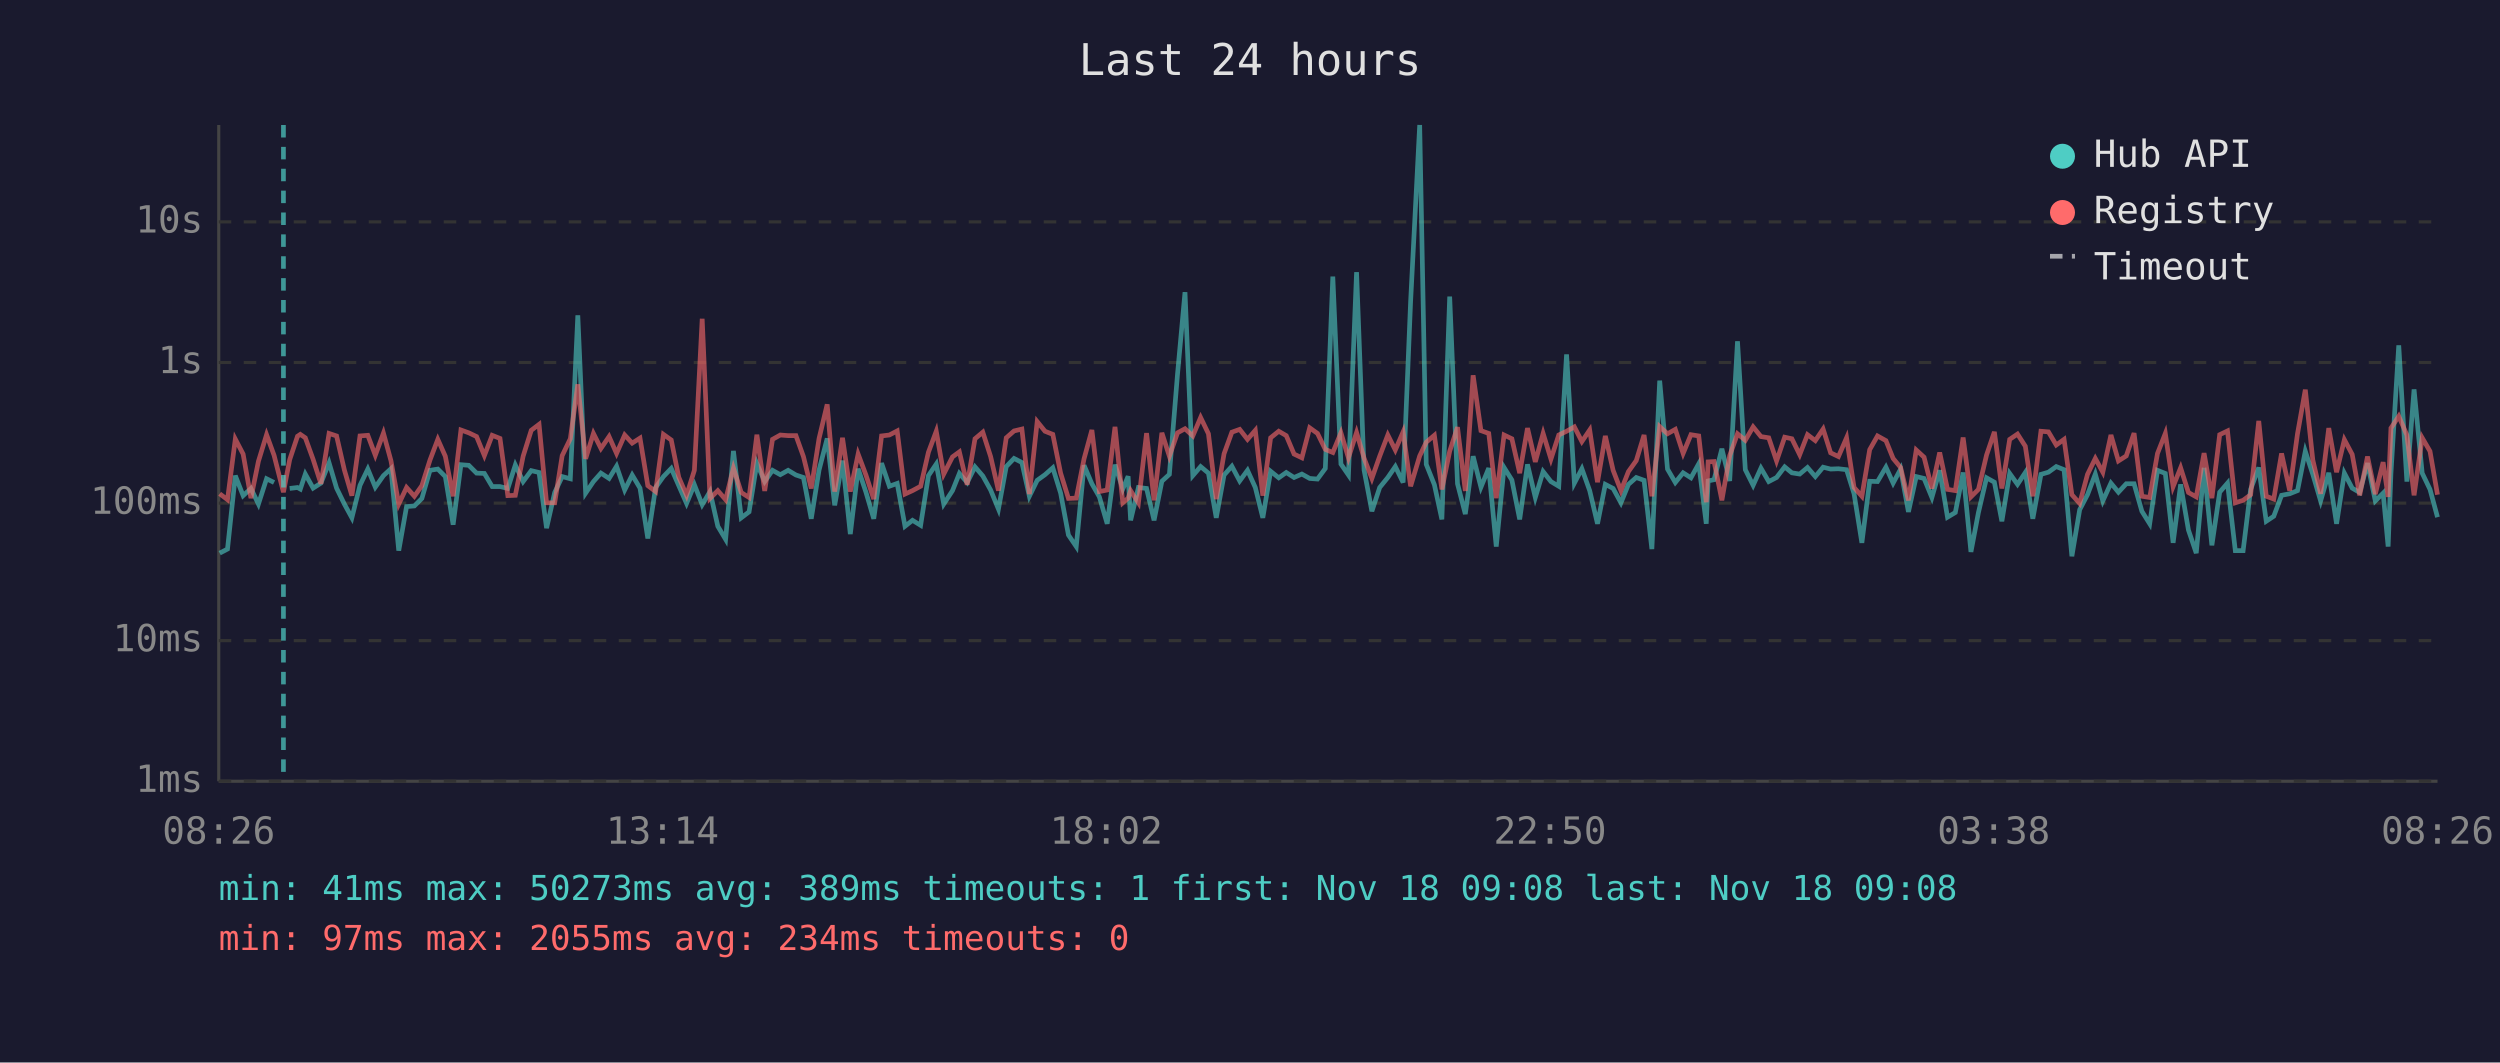
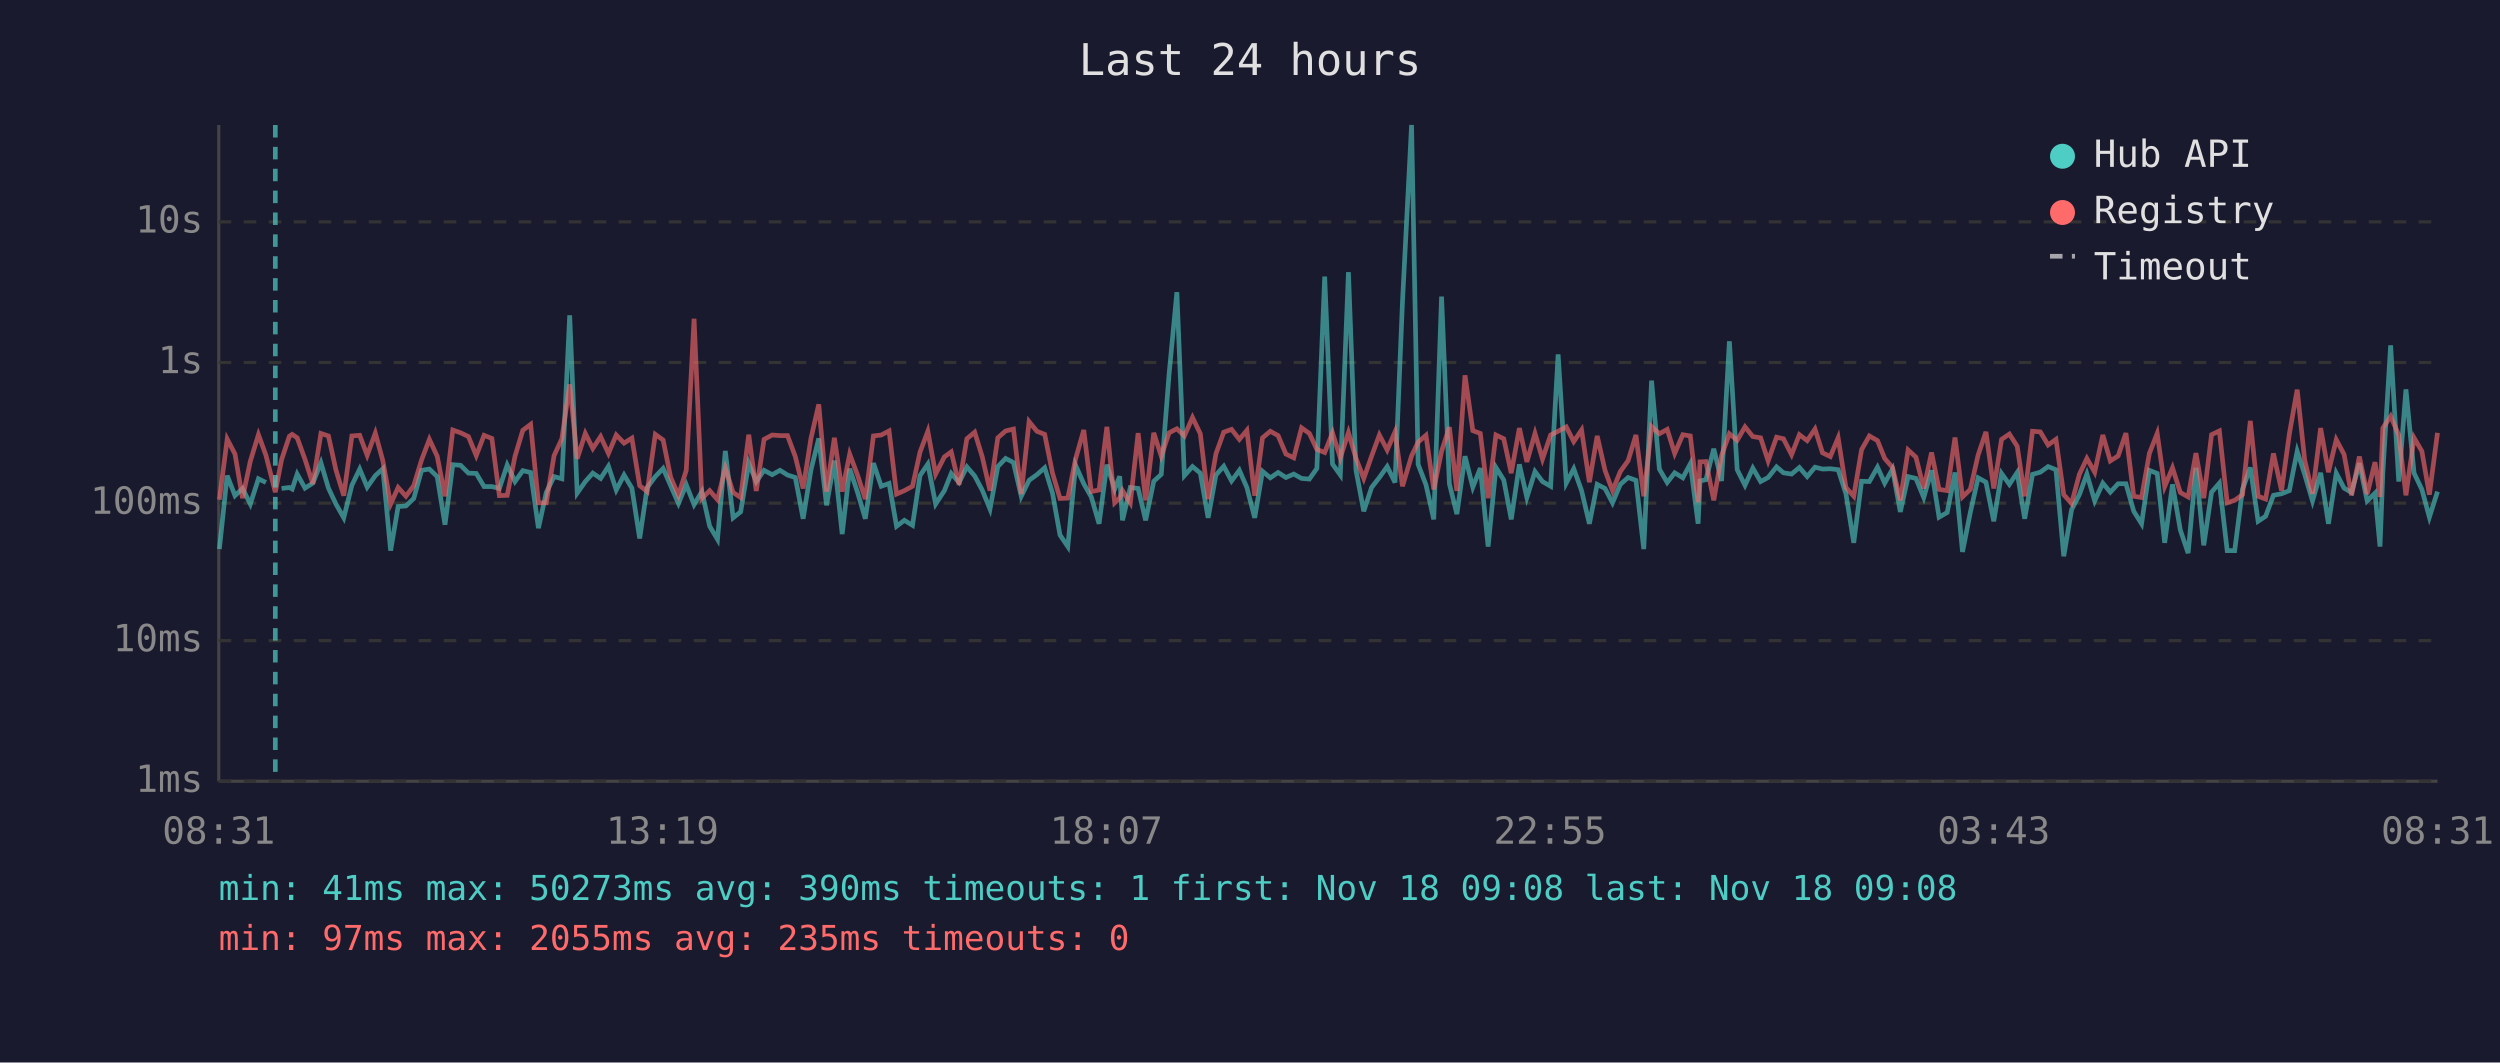
<svg xmlns="http://www.w3.org/2000/svg" viewBox="0 0 800 340" font-family="monospace" font-size="12">
  <rect width="800" height="340" fill="#1a1a2e" />
  <text x="400" y="24" fill="#e0e0e0" font-size="14" text-anchor="middle">Last 24 hours</text>
  <line x1="70" y1="40" x2="70" y2="250" stroke="#444" stroke-width="1" />
  <line x1="70" y1="250" x2="780" y2="250" stroke="#444" stroke-width="1" />
  <line x1="70" y1="250" x2="780" y2="250" stroke="#333" stroke-width="1" stroke-dasharray="4" />
  <text x="65" y="250" fill="#888" text-anchor="end" dominant-baseline="middle">1ms</text>
  <line x1="70" y1="205" x2="780" y2="205" stroke="#333" stroke-width="1" stroke-dasharray="4" />
  <text x="65" y="205" fill="#888" text-anchor="end" dominant-baseline="middle">10ms</text>
  <line x1="70" y1="161" x2="780" y2="161" stroke="#333" stroke-width="1" stroke-dasharray="4" />
  <text x="65" y="161" fill="#888" text-anchor="end" dominant-baseline="middle">100ms</text>
  <line x1="70" y1="116" x2="780" y2="116" stroke="#333" stroke-width="1" stroke-dasharray="4" />
  <text x="65" y="116" fill="#888" text-anchor="end" dominant-baseline="middle">1s</text>
  <line x1="70" y1="71" x2="780" y2="71" stroke="#333" stroke-width="1" stroke-dasharray="4" />
  <text x="65" y="71" fill="#888" text-anchor="end" dominant-baseline="middle">10s</text>
-   <text x="70" y="270" fill="#888" text-anchor="middle">08:26</text>
-   <text x="212" y="270" fill="#888" text-anchor="middle">13:14</text>
-   <text x="354" y="270" fill="#888" text-anchor="middle">18:02</text>
-   <text x="496" y="270" fill="#888" text-anchor="middle">22:50</text>
-   <text x="638" y="270" fill="#888" text-anchor="middle">03:38</text>
-   <text x="780" y="270" fill="#888" text-anchor="middle">08:26</text>
-   <polyline points="70.3,177.0 72.8,175.7 75.3,152.2 77.8,158.6 80.3,156.3 82.7,161.3 85.3,153.2 87.7,154.4" fill="none" stroke="#4ecdc4" stroke-width="1.5" opacity="0.6" />
-   <polyline points="92.7,156.3 95.2,156.0 96.1,156.5 97.7,151.7 100.2,156.2 102.7,154.6 105.3,148.1 107.7,156.2 110.2,161.3 112.6,165.7 115.2,155.3 117.7,150.1 120.1,155.9 122.7,152.2 125.1,150.0 127.6,176.2 130.1,162.1 132.6,161.9 135.0,159.5 137.6,150.5 140.1,150.1 142.5,152.5 145.0,167.9 147.5,148.7 150.0,148.9 152.5,151.4 155.0,151.5 157.5,155.7 160.0,155.7 162.5,156.3 164.9,148.8 167.4,154.1 170.0,150.6 172.5,151.2 174.9,169.0 177.5,157.6 179.9,152.5 182.5,153.2 184.9,100.9 187.4,157.8 189.9,154.1 192.3,151.4 194.9,153.1 197.3,149.2 199.9,156.8 202.3,152.0 204.8,156.2 207.3,172.3 209.8,156.0 212.3,152.5 214.8,149.9 217.2,155.4 219.7,161.1 222.2,155.1 224.7,161.5 227.2,157.3 229.7,168.4 232.2,172.6 234.7,144.3 237.2,165.7 239.7,163.8 242.2,148.3 244.7,154.1 247.2,150.5 249.7,151.9 252.2,150.5 254.7,152.0 257.1,152.8 259.6,166.0 262.1,150.4 264.7,140.3 267.1,161.7 269.6,147.4 272.1,170.9 274.6,150.0 277.1,157.5 279.6,166.0 282.1,148.2 284.6,155.6 287.1,154.7 289.6,168.4 292.0,166.5 294.6,168.1 297.1,152.2 299.6,148.5 302.0,161.3 304.8,157.0 307.0,151.5 309.5,154.4 312.0,149.4 314.5,152.3 317.0,156.8 319.5,162.9 322.0,149.3 324.5,146.7 327.0,148.0 329.4,158.8 331.9,153.7 334.4,151.9 336.9,149.7 339.4,157.8 341.9,171.2 344.4,174.9 346.9,148.9 349.4,154.8 351.8,159.0 354.3,167.6 356.8,148.7 359.3,156.5 361.0,152.4 361.8,166.5 364.3,156.0 366.9,156.3 369.3,166.5 371.8,154.0 374.2,151.8 376.8,119.8 379.2,93.5 381.7,152.2 384.2,149.3 386.7,151.4 389.2,165.7 391.7,152.0 394.2,149.2 396.7,153.9 399.2,150.5 401.7,156.0 404.1,165.7 406.6,150.8 409.2,152.9 411.6,151.2 414.1,152.8 416.6,151.7 419.1,153.1 421.6,153.3 424.1,149.9 426.5,88.5 429.1,148.5 431.5,152.0 434.1,87.1 436.5,150.4 439.0,163.6 441.5,156.0 444.1,152.8 446.5,149.3 449.0,154.4 451.4,96.4 454.3,40.0 456.4,148.6 459.0,155.1 461.4,166.2 463.9,94.9 466.4,154.8 468.9,164.5 471.4,146.0 473.9,155.9 476.4,149.8 478.8,174.9 481.3,149.6 483.8,153.6 486.3,166.2 488.8,148.6 491.3,159.2 493.8,150.9 496.3,154.1 498.8,155.6 501.3,113.4 503.8,154.6 506.2,150.0 508.7,157.0 511.2,167.6 513.7,155.0 516.2,156.3 518.7,160.9 521.1,155.0 523.6,152.8 526.1,153.7 528.6,175.7 531.1,121.8 533.6,150.1 536.1,154.4 538.6,151.3 541.1,152.9 543.6,148.4 546.0,167.6 546.6,153.9 548.5,153.5 551.0,143.6 553.5,153.9 556.0,109.2 558.5,150.3 561.0,155.3 563.5,149.8 566.0,154.1 568.5,152.8 571.1,149.4 573.4,151.3 575.9,151.7 578.4,149.6 580.9,152.5 583.4,149.5 585.8,150.1 588.3,150.0 590.9,150.3 593.3,158.0 595.8,173.7 598.3,154.0 600.8,154.1 603.5,149.5 605.8,154.6 608.2,150.1 610.7,163.8 613.2,152.5 615.7,153.1 618.2,159.2 620.7,150.5 623.2,165.5 625.7,164.0 628.2,151.2 630.7,176.6 633.1,164.0 635.7,152.9 638.2,154.3 640.6,166.8 643.1,151.5 645.6,155.0 648.1,151.2 650.5,166.0 653.1,151.8 655.5,151.1 658.0,149.3 660.5,150.3 663.0,178.0 665.5,163.1 668.0,158.3 670.5,151.7 672.9,160.3 675.5,154.6 677.9,157.5 680.4,154.8 682.9,154.8 685.4,163.6 687.9,167.6 690.4,150.5 692.9,151.5 695.4,173.7 697.8,155.0 700.3,169.6 702.8,177.0 705.3,149.7 707.8,174.5 710.3,157.5 712.8,154.6 715.3,176.2 717.8,176.2 720.2,156.6 722.8,149.6 725.2,166.8 727.6,165.2 730.1,158.5 732.7,158.0 735.2,157.0 737.7,144.4 740.1,151.8 742.6,160.3 745.2,151.3 747.7,167.6 750.2,151.4 752.7,156.2 755.1,157.6 757.6,148.2 760.1,160.3 762.6,157.8 764.2,174.9 765.1,151.5 767.6,110.5 770.2,154.1 772.5,124.6 775.1,151.4 777.6,156.6 780.0,165.5" fill="none" stroke="#4ecdc4" stroke-width="1.5" opacity="0.6" />
-   <polyline points="70.3,158.0 72.8,159.9 75.3,140.5 77.8,145.3 80.3,159.4 82.7,147.6 85.3,139.1 87.7,145.7 90.7,157.5 92.7,147.1 95.2,139.6 96.1,139.0 97.7,140.1 100.2,147.0 102.7,154.8 105.3,138.7 107.7,139.5 110.2,150.4 112.6,158.6 115.2,139.5 117.7,139.3 120.1,145.7 122.7,138.6 125.1,147.4 127.6,161.3 130.1,156.0 132.6,158.8 135.0,155.4 137.6,147.2 140.1,140.6 142.5,146.0 145.0,158.8 147.5,137.6 150.0,138.5 152.5,139.7 155.0,145.8 157.5,139.3 160.0,140.3 162.5,158.6 164.9,158.5 167.4,146.0 170.0,137.7 172.5,135.8 174.9,160.9 177.5,160.9 179.9,145.8 182.5,140.4 184.9,123.0 187.4,146.8 189.9,138.7 192.3,143.5 194.9,139.7 197.3,145.1 199.9,139.2 202.3,141.8 204.8,140.2 207.3,155.4 209.8,157.3 212.3,139.0 214.8,140.8 217.2,152.7 219.7,158.5 222.2,150.5 224.7,102.0 227.2,159.5 229.7,157.0 232.2,159.9 234.7,149.8 237.2,157.6 239.7,159.2 242.2,139.1 244.7,157.1 247.2,140.6 249.7,139.2 252.2,139.4 254.7,139.4 257.1,146.1 259.6,156.3 262.1,140.3 264.7,129.4 267.1,157.3 269.6,140.1 272.1,157.3 274.6,145.3 277.1,152.0 279.6,159.7 282.1,139.5 284.6,139.2 287.1,137.9 289.6,158.1 292.0,157.0 294.6,155.6 297.1,144.7 299.6,138.0 302.0,151.7 304.8,146.2 307.0,144.6 309.5,155.1 312.0,140.4 314.5,138.3 317.0,146.1 319.5,157.0 322.0,140.1 324.5,137.9 327.0,137.3 329.4,158.1 331.9,134.9 334.4,138.0 336.9,139.0 339.4,151.4 341.9,159.5 344.4,159.4 346.9,146.8 349.4,137.6 351.8,157.3 354.3,156.8 356.8,136.6 359.3,160.9 361.0,159.4 361.8,157.0 364.3,160.9 366.9,138.6 369.3,160.1 371.8,138.5 374.2,146.0 376.8,138.5 379.2,137.2 381.7,139.5 384.2,133.6 386.7,138.8 389.2,159.7 391.7,145.2 394.2,138.3 396.7,137.4 399.2,140.6 401.7,137.7 404.1,158.6 406.6,140.1 409.2,138.0 411.6,139.4 414.1,145.3 416.6,146.5 419.1,136.9 421.6,138.7 424.1,143.8 426.5,144.8 429.1,138.5 431.5,146.5 434.1,138.4 436.5,146.6 439.0,153.1 441.5,146.0 444.1,139.2 446.5,144.0 449.0,138.2 451.4,155.6 454.3,145.9 456.4,141.5 459.0,139.3 461.4,156.6 463.9,144.4 466.4,136.7 468.9,157.1 471.4,120.1 473.9,137.8 476.4,138.7 478.8,159.4 481.3,139.2 483.8,140.4 486.3,151.4 488.8,137.0 491.3,147.8 493.8,138.7 496.3,146.9 498.8,139.2 501.3,138.0 503.8,136.6 506.2,141.3 508.7,137.6 511.2,154.3 513.7,139.5 516.2,150.5 518.7,157.0 521.1,150.9 523.6,147.4 526.1,139.2 528.6,158.8 531.1,136.5 533.6,138.8 536.1,137.4 538.6,145.1 541.1,139.1 543.6,139.5 546.0,160.7 546.6,147.8 548.5,147.7 551.0,160.1 553.5,145.8 556.0,138.8 558.5,140.9 561.0,136.6 563.5,139.7 566.0,140.1 568.5,147.5 571.1,139.9 573.4,140.4 575.9,145.5 578.4,139.1 580.9,141.0 583.4,137.3 585.8,144.9 588.3,146.1 590.9,140.1 593.3,156.0 595.8,158.8 598.3,143.9 600.8,139.5 603.5,141.0 605.8,146.7 608.2,149.6 610.7,160.1 613.2,144.0 615.7,146.3 618.2,156.3 620.7,144.8 623.2,156.6 625.7,157.0 628.2,140.0 630.7,159.0 633.1,156.6 635.7,145.6 638.2,138.2 640.6,156.3 643.1,140.6 645.6,138.9 648.1,142.8 650.5,158.8 653.1,138.0 655.5,138.2 658.0,142.4 660.5,140.6 663.0,158.3 665.5,161.1 668.0,151.8 670.5,146.7 672.9,151.1 675.5,139.2 677.9,147.5 680.4,145.9 682.9,138.6 685.4,158.8 687.9,159.2 690.4,145.1 692.9,138.7 695.4,155.7 697.8,149.7 700.3,157.6 702.8,159.0 705.3,145.0 707.8,159.4 710.3,139.1 712.8,137.9 715.3,160.9 717.8,160.1 720.2,158.3 722.8,134.7 725.2,158.8 727.6,159.7 730.1,145.1 732.7,157.0 735.2,138.8 737.7,124.7 740.1,147.2 742.6,158.0 745.2,137.0 747.7,151.1 750.2,140.7 752.7,145.4 755.1,158.5 757.6,146.1 760.1,158.1 762.6,147.9 764.2,159.0 765.1,137.0 767.6,133.2 770.2,139.2 772.5,158.5 775.1,140.1 777.6,144.4 780.0,158.3" fill="none" stroke="#ff6b6b" stroke-width="1.5" opacity="0.6" />
-   <line x1="90.7" y1="40" x2="90.7" y2="250" stroke="#4ecdc4" stroke-width="1.5" stroke-dasharray="4,3" opacity="0.7" />
+   <text x="70" y="270" fill="#888" text-anchor="middle">08:31</text>
+   <text x="212" y="270" fill="#888" text-anchor="middle">13:19</text>
+   <text x="354" y="270" fill="#888" text-anchor="middle">18:07</text>
+   <text x="496" y="270" fill="#888" text-anchor="middle">22:55</text>
+   <text x="638" y="270" fill="#888" text-anchor="middle">03:43</text>
+   <text x="780" y="270" fill="#888" text-anchor="middle">08:31</text>
+   <polyline points="70.2,175.7 72.7,152.2 75.2,158.6 77.6,156.3 80.1,161.3 82.7,153.2 85.1,154.4" fill="none" stroke="#4ecdc4" stroke-width="1.5" opacity="0.6" />
+   <polyline points="90.1,156.3 92.6,156.0 93.5,156.5 95.1,151.7 97.6,156.2 100.1,154.6 102.7,148.1 105.1,156.2 107.5,161.3 110.0,165.7 112.6,155.3 115.1,150.1 117.5,155.9 120.1,152.2 122.5,150.0 125.0,176.2 127.4,162.1 129.9,161.9 132.4,159.5 134.9,150.5 137.4,150.1 139.9,152.5 142.4,167.9 144.9,148.7 147.4,148.9 149.9,151.4 152.4,151.5 154.9,155.7 157.4,155.7 159.8,156.3 162.3,148.8 164.8,154.1 167.3,150.6 169.8,151.2 172.3,169.0 174.8,157.6 177.3,152.5 179.8,153.2 182.3,100.9 184.7,157.8 187.3,154.1 189.7,151.4 192.2,153.1 194.7,149.2 197.2,156.8 199.7,152.0 202.2,156.2 204.7,172.3 207.1,156.0 209.7,152.5 212.2,149.9 214.6,155.4 217.1,161.1 219.6,155.1 222.1,161.5 224.6,157.3 227.1,168.4 229.6,172.6 232.1,144.3 234.6,165.7 237.0,163.8 239.6,148.3 242.0,154.1 244.5,150.5 247.1,151.9 249.6,150.5 252.0,152.0 254.5,152.8 257.0,166.0 259.5,150.4 262.0,140.3 264.5,161.7 267.0,147.4 269.5,170.9 271.9,150.0 274.4,157.5 276.9,166.0 279.5,148.2 282.0,155.6 284.5,154.7 286.9,168.4 289.4,166.5 292.0,168.1 294.4,152.2 296.9,148.5 299.4,161.3 302.2,157.0 304.4,151.5 306.9,154.4 309.4,149.4 311.9,152.3 314.3,156.8 316.8,162.9 319.3,149.3 321.8,146.7 324.3,148.0 326.8,158.8 329.3,153.7 331.8,151.9 334.3,149.7 336.8,157.8 339.2,171.2 341.7,174.9 344.2,148.9 346.8,154.8 349.2,159.0 351.7,167.6 354.2,148.7 356.7,156.5 358.3,152.4 359.2,166.5 361.7,156.0 364.2,156.3 366.6,166.5 369.2,154.0 371.6,151.8 374.1,119.8 376.6,93.5 379.0,152.2 381.6,149.3 384.1,151.4 386.6,165.7 389.1,152.0 391.6,149.2 394.1,153.9 396.6,150.5 399.0,156.0 401.5,165.7 404.0,150.8 406.5,152.9 409.0,151.2 411.5,152.8 414.0,151.7 416.5,153.1 419.0,153.3 421.4,149.9 423.9,88.5 426.4,148.5 428.9,152.0 431.5,87.1 433.9,150.4 436.4,163.6 438.9,156.0 441.4,152.8 443.9,149.3 446.4,154.4 448.8,96.4 451.7,40.0 453.8,148.6 456.3,155.1 458.8,166.2 461.3,94.9 463.8,154.8 466.2,164.5 468.8,146.0 471.3,155.9 473.7,149.8 476.2,174.9 478.7,149.6 481.2,153.6 483.6,166.2 486.2,148.6 488.6,159.2 491.2,150.9 493.6,154.1 496.2,155.6 498.6,113.4 501.2,154.6 503.6,150.0 506.1,157.0 508.6,167.6 511.1,155.0 513.6,156.3 516.0,160.9 518.5,155.0 521.0,152.8 523.5,153.7 526.0,175.7 528.5,121.8 531.0,150.1 533.5,154.4 535.9,151.3 538.5,152.9 540.9,148.4 543.4,167.6 544.0,153.9 545.9,153.5 548.4,143.6 550.9,153.9 553.4,109.2 555.9,150.3 558.4,155.3 560.9,149.8 563.4,154.1 565.8,152.8 568.5,149.4 570.7,151.3 573.3,151.7 575.8,149.6 578.3,152.5 580.8,149.5 583.2,150.1 585.7,150.0 588.2,150.3 590.7,158.0 593.2,173.7 595.7,154.0 598.2,154.1 600.8,149.5 603.1,154.6 605.6,150.1 608.1,163.8 610.6,152.5 613.1,153.1 615.6,159.2 618.1,150.5 620.5,165.5 623.1,164.0 625.6,151.2 628.0,176.6 630.5,164.0 633.0,152.9 635.5,154.3 638.0,166.8 640.5,151.5 643.0,155.0 645.5,151.2 647.9,166.0 650.4,151.8 652.9,151.1 655.4,149.3 657.9,150.3 660.4,178.0 662.9,163.1 665.4,158.3 667.8,151.7 670.3,160.3 672.9,154.6 675.3,157.5 677.8,154.8 680.3,154.8 682.8,163.6 685.3,167.6 687.8,150.5 690.3,151.5 692.7,173.7 695.2,155.0 697.7,169.6 700.2,177.0 702.7,149.7 705.2,174.5 707.7,157.5 710.2,154.6 712.7,176.2 715.1,176.2 717.6,156.6 720.1,149.6 722.6,166.8 725.0,165.2 727.5,158.5 730.1,158.0 732.6,157.0 735.1,144.4 737.5,151.8 740.0,160.3 742.6,151.3 745.1,167.6 747.6,151.4 750.1,156.2 752.5,157.6 755.0,148.2 757.5,160.3 760.0,157.8 761.6,174.9 762.5,151.5 765.0,110.5 767.6,154.1 769.9,124.6 772.5,151.4 775.0,156.6 777.4,165.5 780.0,157.3" fill="none" stroke="#4ecdc4" stroke-width="1.5" opacity="0.6" />
+   <polyline points="70.2,159.9 72.7,140.5 75.2,145.3 77.6,159.4 80.1,147.6 82.7,139.1 85.1,145.7 88.1,157.5 90.1,147.1 92.6,139.6 93.5,139.0 95.1,140.1 97.6,147.0 100.1,154.8 102.7,138.7 105.1,139.5 107.5,150.4 110.0,158.6 112.6,139.5 115.1,139.3 117.5,145.7 120.1,138.6 122.5,147.4 125.0,161.3 127.4,156.0 129.9,158.8 132.4,155.4 134.9,147.2 137.4,140.6 139.9,146.0 142.4,158.8 144.9,137.6 147.4,138.5 149.9,139.7 152.4,145.8 154.9,139.3 157.4,140.3 159.8,158.6 162.3,158.5 164.8,146.0 167.3,137.7 169.8,135.8 172.3,160.9 174.8,160.9 177.3,145.8 179.8,140.4 182.3,123.0 184.7,146.8 187.3,138.7 189.7,143.5 192.2,139.7 194.7,145.1 197.2,139.2 199.7,141.8 202.2,140.2 204.7,155.4 207.1,157.3 209.7,139.0 212.2,140.8 214.6,152.7 217.1,158.5 219.6,150.5 222.1,102.0 224.6,159.5 227.1,157.0 229.6,159.9 232.1,149.8 234.6,157.6 237.0,159.2 239.6,139.1 242.0,157.1 244.5,140.6 247.1,139.2 249.6,139.4 252.0,139.4 254.5,146.1 257.0,156.3 259.5,140.3 262.0,129.4 264.5,157.3 267.0,140.1 269.5,157.3 271.9,145.3 274.4,152.0 276.9,159.7 279.5,139.5 282.0,139.2 284.5,137.9 286.9,158.1 289.4,157.0 292.0,155.6 294.4,144.7 296.9,138.0 299.4,151.7 302.2,146.2 304.4,144.6 306.9,155.1 309.4,140.4 311.9,138.3 314.3,146.1 316.8,157.0 319.3,140.1 321.8,137.9 324.3,137.3 326.8,158.1 329.3,134.9 331.8,138.0 334.3,139.0 336.8,151.4 339.2,159.5 341.7,159.4 344.2,146.8 346.8,137.6 349.2,157.3 351.7,156.8 354.2,136.6 356.7,160.9 358.3,159.4 359.2,157.0 361.7,160.9 364.2,138.6 366.6,160.1 369.2,138.5 371.6,146.0 374.1,138.5 376.6,137.2 379.0,139.5 381.6,133.6 384.1,138.8 386.6,159.7 389.1,145.2 391.6,138.3 394.1,137.4 396.6,140.6 399.0,137.7 401.5,158.6 404.0,140.1 406.5,138.0 409.0,139.4 411.5,145.3 414.0,146.5 416.5,136.9 419.0,138.7 421.4,143.8 423.9,144.8 426.4,138.5 428.9,146.5 431.5,138.4 433.9,146.6 436.4,153.1 438.9,146.0 441.4,139.2 443.9,144.0 446.4,138.2 448.8,155.6 451.7,145.9 453.8,141.5 456.3,139.3 458.8,156.6 461.3,144.4 463.8,136.7 466.2,157.1 468.8,120.1 471.3,137.8 473.7,138.7 476.2,159.4 478.7,139.2 481.2,140.4 483.6,151.4 486.2,137.0 488.6,147.8 491.2,138.7 493.6,146.9 496.2,139.2 498.6,138.0 501.2,136.6 503.6,141.3 506.1,137.6 508.6,154.3 511.1,139.5 513.6,150.5 516.0,157.0 518.5,150.9 521.0,147.4 523.5,139.2 526.0,158.8 528.5,136.5 531.0,138.8 533.5,137.4 535.9,145.1 538.5,139.1 540.9,139.5 543.4,160.7 544.0,147.8 545.9,147.7 548.4,160.1 550.9,145.8 553.4,138.8 555.9,140.9 558.4,136.6 560.9,139.7 563.4,140.1 565.8,147.5 568.5,139.9 570.7,140.4 573.3,145.5 575.8,139.1 578.3,141.0 580.8,137.3 583.2,144.9 585.7,146.1 588.2,140.1 590.7,156.0 593.2,158.8 595.7,143.9 598.2,139.5 600.8,141.0 603.1,146.7 605.6,149.6 608.1,160.1 610.6,144.0 613.1,146.3 615.6,156.3 618.1,144.8 620.5,156.6 623.1,157.0 625.6,140.0 628.0,159.0 630.5,156.6 633.0,145.6 635.5,138.2 638.0,156.3 640.5,140.6 643.0,138.9 645.5,142.8 647.9,158.8 650.4,138.0 652.9,138.2 655.4,142.4 657.9,140.6 660.4,158.3 662.9,161.1 665.4,151.8 667.8,146.7 670.3,151.1 672.9,139.2 675.3,147.5 677.8,145.9 680.3,138.6 682.8,158.8 685.3,159.2 687.8,145.1 690.3,138.7 692.7,155.7 695.2,149.7 697.7,157.6 700.2,159.0 702.7,145.0 705.2,159.4 707.7,139.1 710.2,137.9 712.7,160.9 715.1,160.1 717.6,158.3 720.1,134.7 722.6,158.8 725.0,159.7 727.5,145.1 730.1,157.0 732.6,138.8 735.1,124.7 737.5,147.2 740.0,158.0 742.6,137.0 745.1,151.1 747.6,140.7 750.1,145.4 752.5,158.5 755.0,146.1 757.5,158.1 760.0,147.9 761.6,159.0 762.5,137.0 765.0,133.2 767.6,139.2 769.9,158.5 772.5,140.1 775.0,144.4 777.4,158.3 780.0,138.5" fill="none" stroke="#ff6b6b" stroke-width="1.5" opacity="0.6" />
+   <line x1="88.1" y1="40" x2="88.1" y2="250" stroke="#4ecdc4" stroke-width="1.5" stroke-dasharray="4,3" opacity="0.7" />
  <circle cx="660" cy="50" r="4" fill="#4ecdc4" />
  <text x="670" y="50" fill="#e0e0e0" dominant-baseline="middle">Hub API</text>
  <circle cx="660" cy="68" r="4" fill="#ff6b6b" />
  <text x="670" y="68" fill="#e0e0e0" dominant-baseline="middle">Registry</text>
  <line x1="656" y1="82" x2="664" y2="82" stroke="#e0e0e0" stroke-width="1.5" stroke-dasharray="4,3" opacity="0.7" />
  <text x="670" y="86" fill="#e0e0e0" dominant-baseline="middle">Timeout</text>
-   <text x="70" y="288" fill="#4ecdc4" font-size="11">min: 41ms  max: 50273ms  avg: 389ms  timeouts: 1  first: Nov 18 09:08  last: Nov 18 09:08</text>
-   <text x="70" y="304" fill="#ff6b6b" font-size="11">min: 97ms  max: 2055ms  avg: 234ms  timeouts: 0</text>
+   <text x="70" y="288" fill="#4ecdc4" font-size="11">min: 41ms  max: 50273ms  avg: 390ms  timeouts: 1  first: Nov 18 09:08  last: Nov 18 09:08</text>
+   <text x="70" y="304" fill="#ff6b6b" font-size="11">min: 97ms  max: 2055ms  avg: 235ms  timeouts: 0</text>
</svg>
